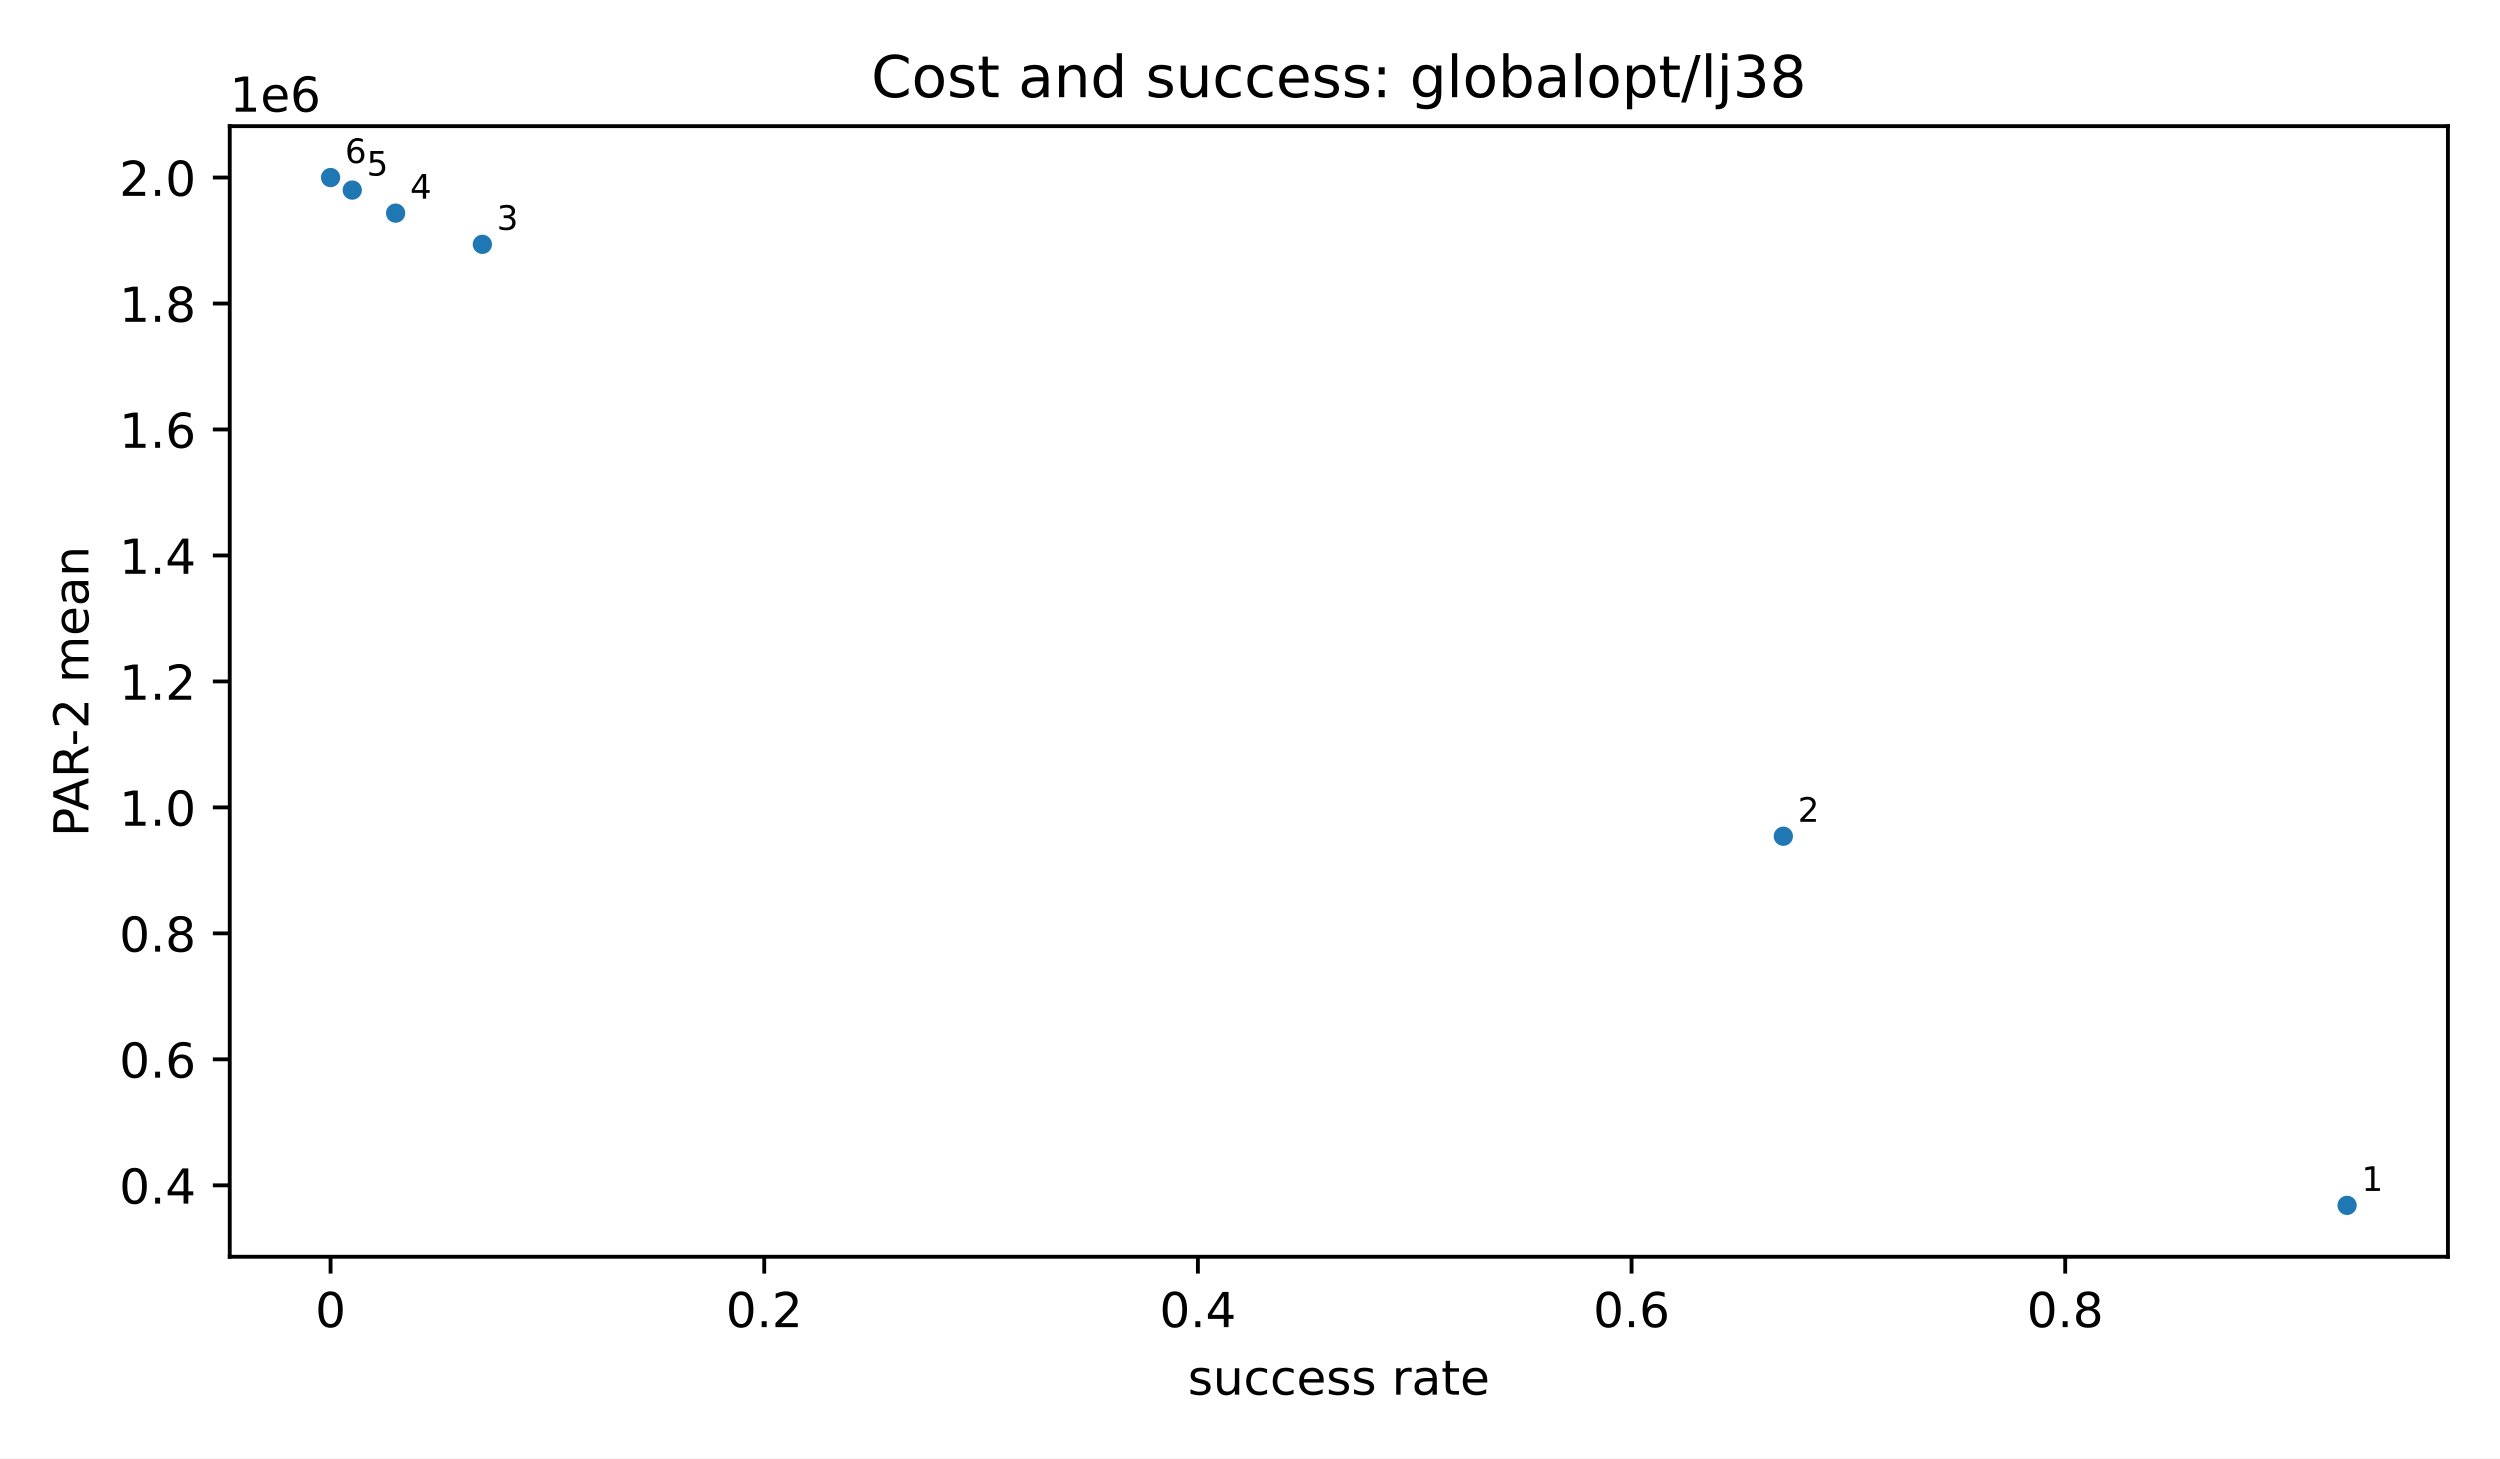
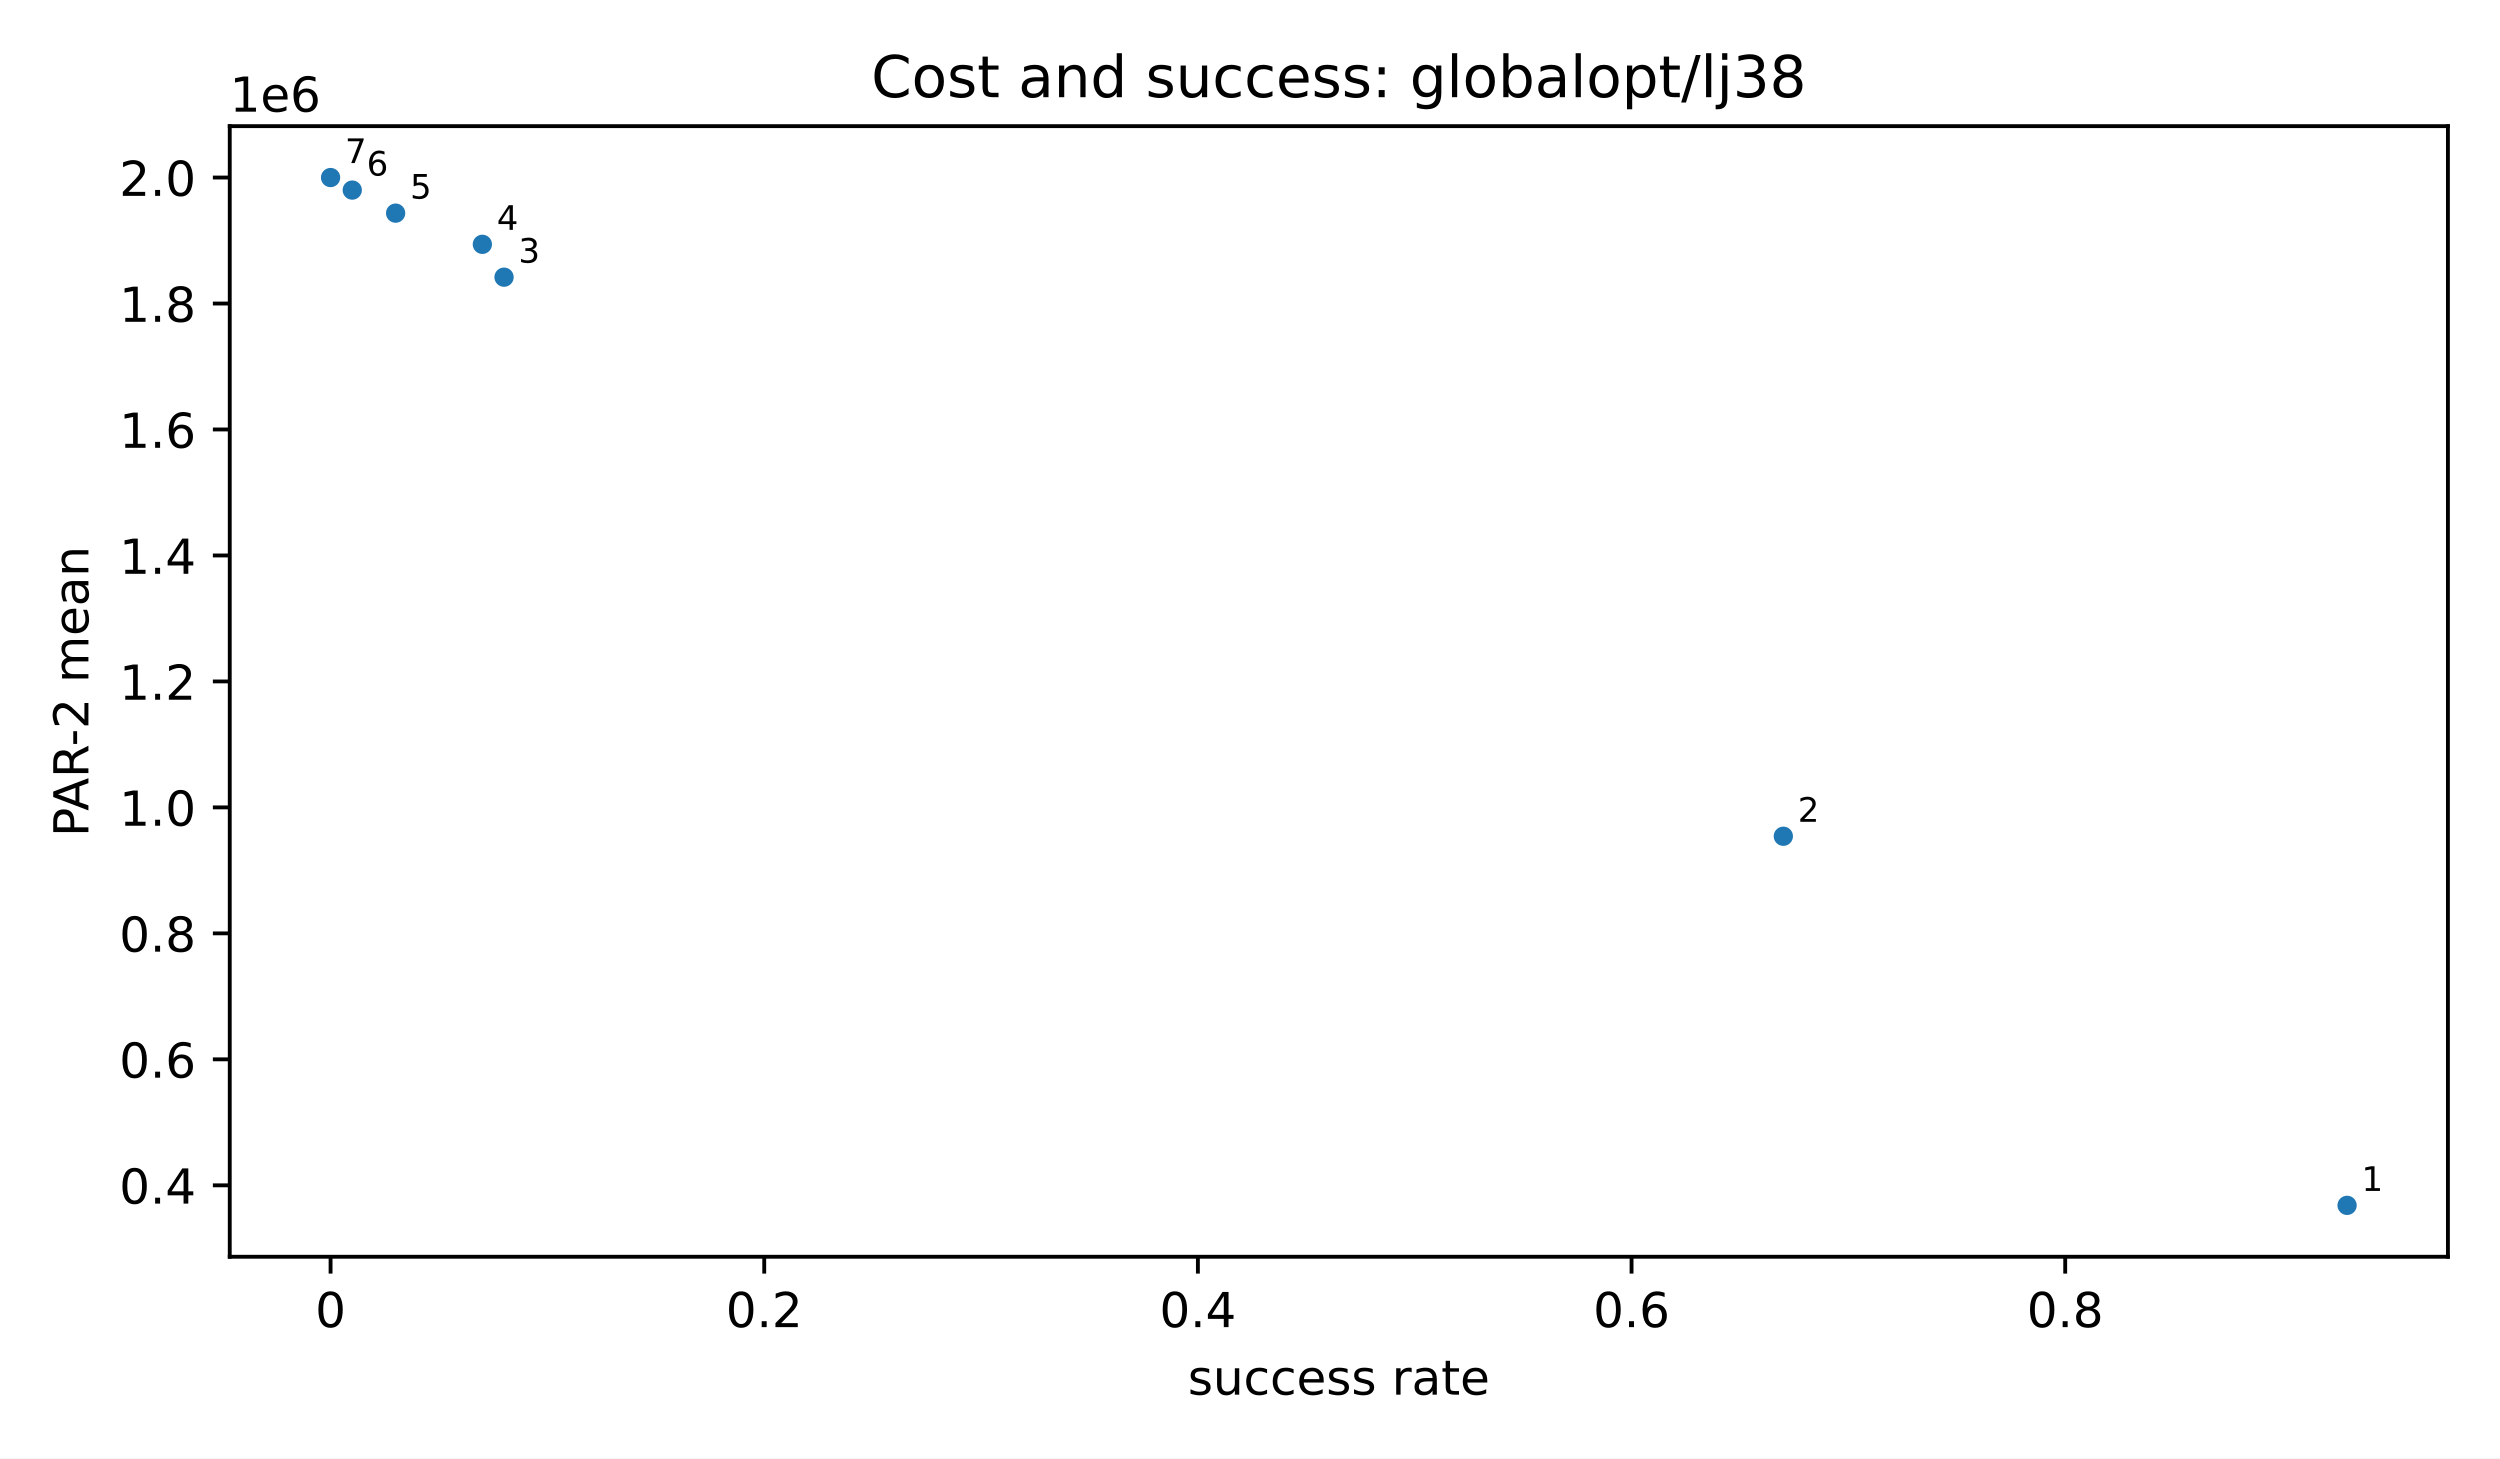
<svg xmlns="http://www.w3.org/2000/svg" xmlns:xlink="http://www.w3.org/1999/xlink" width="518.4pt" height="302.4pt" viewBox="0 0 518.4 302.4" version="1.1">
  <defs>
    <style type="text/css">*{stroke-linejoin: round; stroke-linecap: butt}</style>
  </defs>
  <g id="figure_1">
    <g id="patch_1">
      <path d="M 0 302.4  L 518.4 302.4  L 518.4 0  L 0 0  z " style="fill: #ffffff" />
    </g>
    <g id="axes_1">
      <g id="patch_2">
        <path d="M 47.64 260.6  L 507.6 260.6  L 507.6 26.16  L 47.64 26.16  z " style="fill: #ffffff" />
      </g>
      <g id="PathCollection_1">
        <defs>
          <path id="m2d8934182f" d="M 0 2  C 0.53 2 1.039 1.789 1.414 1.414  C 1.789 1.039 2 0.53 2 0  C 2 -0.53 1.789 -1.039 1.414 -1.414  C 1.039 -1.789 0.53 -2 0 -2  C -0.53 -2 -1.039 -1.789 -1.414 -1.414  C -1.789 -1.039 -2 -0.53 -2 0  C -2 0.53 -1.789 1.039 -1.414 1.414  C -1.039 1.789 -0.53 2 0 2  z " />
        </defs>
        <g clip-path="url(#p56d7a41fdd)">
          <use xlink:href="#m2d8934182f" x="486.693" y="249.944" style="fill: #1f77b4" />
          <use xlink:href="#m2d8934182f" x="369.792" y="173.404" style="fill: #1f77b4" />
+           <use xlink:href="#m2d8934182f" x="104.517" y="57.476" style="fill: #1f77b4" />
          <use xlink:href="#m2d8934182f" x="100.021" y="50.665" style="fill: #1f77b4" />
          <use xlink:href="#m2d8934182f" x="82.036" y="44.198" style="fill: #1f77b4" />
          <use xlink:href="#m2d8934182f" x="73.043" y="39.416" style="fill: #1f77b4" />
          <use xlink:href="#m2d8934182f" x="68.547" y="36.816" style="fill: #1f77b4" />
        </g>
      </g>
      <g id="matplotlib.axis_1">
        <g id="xtick_1">
          <g id="line2d_1">
            <defs>
              <path id="m8ea4d47d77" d="M 0 0  L 0 3.5  " style="stroke: #000000; stroke-width: 0.8" />
            </defs>
            <g>
              <use xlink:href="#m8ea4d47d77" x="68.547" y="260.6" style="stroke: #000000; stroke-width: 0.8" />
            </g>
          </g>
          <g id="text_1">
            <text style="font-size: 10px; font-family: 'DejaVu Sans', 'Bitstream Vera Sans', 'Computer Modern Sans Serif', 'Lucida Grande', 'Verdana', 'Geneva', 'Lucid', 'Arial', 'Helvetica', 'Avant Garde', sans-serif; text-anchor: middle" x="68.547" y="275.198" transform="rotate(-0 68.54727 275.1977)">0</text>
          </g>
        </g>
        <g id="xtick_2">
          <g id="line2d_2">
            <g>
              <use xlink:href="#m8ea4d47d77" x="158.471" y="260.6" style="stroke: #000000; stroke-width: 0.8" />
            </g>
          </g>
          <g id="text_2">
            <text style="font-size: 10px; font-family: 'DejaVu Sans', 'Bitstream Vera Sans', 'Computer Modern Sans Serif', 'Lucida Grande', 'Verdana', 'Geneva', 'Lucid', 'Arial', 'Helvetica', 'Avant Garde', sans-serif; text-anchor: middle" x="158.471" y="275.198" transform="rotate(-0 158.471 275.1977)">0.2</text>
          </g>
        </g>
        <g id="xtick_3">
          <g id="line2d_3">
            <g>
              <use xlink:href="#m8ea4d47d77" x="248.395" y="260.6" style="stroke: #000000; stroke-width: 0.8" />
            </g>
          </g>
          <g id="text_3">
            <text style="font-size: 10px; font-family: 'DejaVu Sans', 'Bitstream Vera Sans', 'Computer Modern Sans Serif', 'Lucida Grande', 'Verdana', 'Geneva', 'Lucid', 'Arial', 'Helvetica', 'Avant Garde', sans-serif; text-anchor: middle" x="248.395" y="275.198" transform="rotate(-0 248.3948 275.1977)">0.4</text>
          </g>
        </g>
        <g id="xtick_4">
          <g id="line2d_4">
            <g>
              <use xlink:href="#m8ea4d47d77" x="338.319" y="260.6" style="stroke: #000000; stroke-width: 0.8" />
            </g>
          </g>
          <g id="text_4">
            <text style="font-size: 10px; font-family: 'DejaVu Sans', 'Bitstream Vera Sans', 'Computer Modern Sans Serif', 'Lucida Grande', 'Verdana', 'Geneva', 'Lucid', 'Arial', 'Helvetica', 'Avant Garde', sans-serif; text-anchor: middle" x="338.319" y="275.198" transform="rotate(-0 338.3185 275.1977)">0.6</text>
          </g>
        </g>
        <g id="xtick_5">
          <g id="line2d_5">
            <g>
              <use xlink:href="#m8ea4d47d77" x="428.242" y="260.6" style="stroke: #000000; stroke-width: 0.8" />
            </g>
          </g>
          <g id="text_5">
            <text style="font-size: 10px; font-family: 'DejaVu Sans', 'Bitstream Vera Sans', 'Computer Modern Sans Serif', 'Lucida Grande', 'Verdana', 'Geneva', 'Lucid', 'Arial', 'Helvetica', 'Avant Garde', sans-serif; text-anchor: middle" x="428.242" y="275.198" transform="rotate(-0 428.2423 275.1977)">0.8</text>
          </g>
        </g>
        <g id="text_6">
          <text style="font-size: 10px; font-family: 'DejaVu Sans', 'Bitstream Vera Sans', 'Computer Modern Sans Serif', 'Lucida Grande', 'Verdana', 'Geneva', 'Lucid', 'Arial', 'Helvetica', 'Avant Garde', sans-serif; text-anchor: middle" x="277.62" y="289.198" transform="rotate(-0 277.62 289.1977)">success rate</text>
        </g>
      </g>
      <g id="matplotlib.axis_2">
        <g id="ytick_1">
          <g id="line2d_6">
            <defs>
              <path id="md659df78fa" d="M 0 0  L -3.5 0  " style="stroke: #000000; stroke-width: 0.8" />
            </defs>
            <g>
              <use xlink:href="#md659df78fa" x="47.64" y="245.786" style="stroke: #000000; stroke-width: 0.8" />
            </g>
          </g>
          <g id="text_7">
            <text style="font-size: 10px; font-family: 'DejaVu Sans', 'Bitstream Vera Sans', 'Computer Modern Sans Serif', 'Lucida Grande', 'Verdana', 'Geneva', 'Lucid', 'Arial', 'Helvetica', 'Avant Garde', sans-serif; text-anchor: end" x="40.64" y="249.584" transform="rotate(-0 40.64 249.5845)">0.4</text>
          </g>
        </g>
        <g id="ytick_2">
          <g id="line2d_7">
            <g>
              <use xlink:href="#md659df78fa" x="47.64" y="219.664" style="stroke: #000000; stroke-width: 0.8" />
            </g>
          </g>
          <g id="text_8">
            <text style="font-size: 10px; font-family: 'DejaVu Sans', 'Bitstream Vera Sans', 'Computer Modern Sans Serif', 'Lucida Grande', 'Verdana', 'Geneva', 'Lucid', 'Arial', 'Helvetica', 'Avant Garde', sans-serif; text-anchor: end" x="40.64" y="223.463" transform="rotate(-0 40.64 223.4633)">0.6</text>
          </g>
        </g>
        <g id="ytick_3">
          <g id="line2d_8">
            <g>
              <use xlink:href="#md659df78fa" x="47.64" y="193.543" style="stroke: #000000; stroke-width: 0.8" />
            </g>
          </g>
          <g id="text_9">
            <text style="font-size: 10px; font-family: 'DejaVu Sans', 'Bitstream Vera Sans', 'Computer Modern Sans Serif', 'Lucida Grande', 'Verdana', 'Geneva', 'Lucid', 'Arial', 'Helvetica', 'Avant Garde', sans-serif; text-anchor: end" x="40.64" y="197.342" transform="rotate(-0 40.64 197.3422)">0.8</text>
          </g>
        </g>
        <g id="ytick_4">
          <g id="line2d_9">
            <g>
              <use xlink:href="#md659df78fa" x="47.64" y="167.422" style="stroke: #000000; stroke-width: 0.8" />
            </g>
          </g>
          <g id="text_10">
            <text style="font-size: 10px; font-family: 'DejaVu Sans', 'Bitstream Vera Sans', 'Computer Modern Sans Serif', 'Lucida Grande', 'Verdana', 'Geneva', 'Lucid', 'Arial', 'Helvetica', 'Avant Garde', sans-serif; text-anchor: end" x="40.64" y="171.221" transform="rotate(-0 40.64 171.221)">1.0</text>
          </g>
        </g>
        <g id="ytick_5">
          <g id="line2d_10">
            <g>
              <use xlink:href="#md659df78fa" x="47.64" y="141.301" style="stroke: #000000; stroke-width: 0.8" />
            </g>
          </g>
          <g id="text_11">
            <text style="font-size: 10px; font-family: 'DejaVu Sans', 'Bitstream Vera Sans', 'Computer Modern Sans Serif', 'Lucida Grande', 'Verdana', 'Geneva', 'Lucid', 'Arial', 'Helvetica', 'Avant Garde', sans-serif; text-anchor: end" x="40.64" y="145.1" transform="rotate(-0 40.64 145.0998)">1.2</text>
          </g>
        </g>
        <g id="ytick_6">
          <g id="line2d_11">
            <g>
              <use xlink:href="#md659df78fa" x="47.64" y="115.18" style="stroke: #000000; stroke-width: 0.8" />
            </g>
          </g>
          <g id="text_12">
            <text style="font-size: 10px; font-family: 'DejaVu Sans', 'Bitstream Vera Sans', 'Computer Modern Sans Serif', 'Lucida Grande', 'Verdana', 'Geneva', 'Lucid', 'Arial', 'Helvetica', 'Avant Garde', sans-serif; text-anchor: end" x="40.64" y="118.979" transform="rotate(-0 40.64 118.9787)">1.4</text>
          </g>
        </g>
        <g id="ytick_7">
          <g id="line2d_12">
            <g>
              <use xlink:href="#md659df78fa" x="47.64" y="89.059" style="stroke: #000000; stroke-width: 0.8" />
            </g>
          </g>
          <g id="text_13">
            <text style="font-size: 10px; font-family: 'DejaVu Sans', 'Bitstream Vera Sans', 'Computer Modern Sans Serif', 'Lucida Grande', 'Verdana', 'Geneva', 'Lucid', 'Arial', 'Helvetica', 'Avant Garde', sans-serif; text-anchor: end" x="40.64" y="92.858" transform="rotate(-0 40.64 92.85751)">1.6</text>
          </g>
        </g>
        <g id="ytick_8">
          <g id="line2d_13">
            <g>
              <use xlink:href="#md659df78fa" x="47.64" y="62.938" style="stroke: #000000; stroke-width: 0.8" />
            </g>
          </g>
          <g id="text_14">
            <text style="font-size: 10px; font-family: 'DejaVu Sans', 'Bitstream Vera Sans', 'Computer Modern Sans Serif', 'Lucida Grande', 'Verdana', 'Geneva', 'Lucid', 'Arial', 'Helvetica', 'Avant Garde', sans-serif; text-anchor: end" x="40.64" y="66.736" transform="rotate(-0 40.64 66.73635)">1.8</text>
          </g>
        </g>
        <g id="ytick_9">
          <g id="line2d_14">
            <g>
              <use xlink:href="#md659df78fa" x="47.64" y="36.816" style="stroke: #000000; stroke-width: 0.8" />
            </g>
          </g>
          <g id="text_15">
            <text style="font-size: 10px; font-family: 'DejaVu Sans', 'Bitstream Vera Sans', 'Computer Modern Sans Serif', 'Lucida Grande', 'Verdana', 'Geneva', 'Lucid', 'Arial', 'Helvetica', 'Avant Garde', sans-serif; text-anchor: end" x="40.64" y="40.615" transform="rotate(-0 40.64 40.61519)">2.0</text>
          </g>
        </g>
        <g id="text_16">
          <text style="font-size: 10px; font-family: 'DejaVu Sans', 'Bitstream Vera Sans', 'Computer Modern Sans Serif', 'Lucida Grande', 'Verdana', 'Geneva', 'Lucid', 'Arial', 'Helvetica', 'Avant Garde', sans-serif; text-anchor: middle" x="18.335" y="143.38" transform="rotate(-90 18.33453 143.38)">PAR-2 mean</text>
        </g>
        <g id="text_17">
          <text style="font-size: 10px; font-family: 'DejaVu Sans', 'Bitstream Vera Sans', 'Computer Modern Sans Serif', 'Lucida Grande', 'Verdana', 'Geneva', 'Lucid', 'Arial', 'Helvetica', 'Avant Garde', sans-serif; text-anchor: start" x="47.64" y="23.16" transform="rotate(-0 47.64 23.16)">1e6</text>
        </g>
      </g>
      <g id="patch_3">
        <path d="M 47.64 260.6  L 47.64 26.16  " style="fill: none; stroke: #000000; stroke-width: 0.8; stroke-linejoin: miter; stroke-linecap: square" />
      </g>
      <g id="patch_4">
        <path d="M 507.6 260.6  L 507.6 26.16  " style="fill: none; stroke: #000000; stroke-width: 0.8; stroke-linejoin: miter; stroke-linecap: square" />
      </g>
      <g id="patch_5">
        <path d="M 47.64 260.6  L 507.6 260.6  " style="fill: none; stroke: #000000; stroke-width: 0.8; stroke-linejoin: miter; stroke-linecap: square" />
      </g>
      <g id="patch_6">
        <path d="M 47.64 26.16  L 507.6 26.16  " style="fill: none; stroke: #000000; stroke-width: 0.8; stroke-linejoin: miter; stroke-linecap: square" />
      </g>
      <g id="text_18">
        <text style="font-size: 7px; font-family: 'DejaVu Sans', 'Bitstream Vera Sans', 'Computer Modern Sans Serif', 'Lucida Grande', 'Verdana', 'Geneva', 'Lucid', 'Arial', 'Helvetica', 'Avant Garde', sans-serif; text-anchor: start" x="489.693" y="246.944" transform="rotate(-0 489.6927 246.9436)">1</text>
      </g>
      <g id="text_19">
        <text style="font-size: 7px; font-family: 'DejaVu Sans', 'Bitstream Vera Sans', 'Computer Modern Sans Serif', 'Lucida Grande', 'Verdana', 'Geneva', 'Lucid', 'Arial', 'Helvetica', 'Avant Garde', sans-serif; text-anchor: start" x="372.792" y="170.404" transform="rotate(-0 372.7918 170.4036)">2</text>
      </g>
      <g id="text_20">
-         <text style="font-size: 7px; font-family: 'DejaVu Sans', 'Bitstream Vera Sans', 'Computer Modern Sans Serif', 'Lucida Grande', 'Verdana', 'Geneva', 'Lucid', 'Arial', 'Helvetica', 'Avant Garde', sans-serif; text-anchor: start" x="103.021" y="47.665" transform="rotate(-0 103.0206 47.66548)">3</text>
+         <text style="font-size: 7px; font-family: 'DejaVu Sans', 'Bitstream Vera Sans', 'Computer Modern Sans Serif', 'Lucida Grande', 'Verdana', 'Geneva', 'Lucid', 'Arial', 'Helvetica', 'Avant Garde', sans-serif; text-anchor: start" x="107.517" y="54.476" transform="rotate(-0 107.5168 54.47551)">3</text>
      </g>
      <g id="text_21">
-         <text style="font-size: 7px; font-family: 'DejaVu Sans', 'Bitstream Vera Sans', 'Computer Modern Sans Serif', 'Lucida Grande', 'Verdana', 'Geneva', 'Lucid', 'Arial', 'Helvetica', 'Avant Garde', sans-serif; text-anchor: start" x="85.036" y="41.198" transform="rotate(-0 85.03584 41.19833)">4</text>
+         <text style="font-size: 7px; font-family: 'DejaVu Sans', 'Bitstream Vera Sans', 'Computer Modern Sans Serif', 'Lucida Grande', 'Verdana', 'Geneva', 'Lucid', 'Arial', 'Helvetica', 'Avant Garde', sans-serif; text-anchor: start" x="103.021" y="47.665" transform="rotate(-0 103.0206 47.66548)">4</text>
      </g>
      <g id="text_22">
-         <text style="font-size: 7px; font-family: 'DejaVu Sans', 'Bitstream Vera Sans', 'Computer Modern Sans Serif', 'Lucida Grande', 'Verdana', 'Geneva', 'Lucid', 'Arial', 'Helvetica', 'Avant Garde', sans-serif; text-anchor: start" x="76.043" y="36.416" transform="rotate(-0 76.04346 36.41615)">5</text>
+         <text style="font-size: 7px; font-family: 'DejaVu Sans', 'Bitstream Vera Sans', 'Computer Modern Sans Serif', 'Lucida Grande', 'Verdana', 'Geneva', 'Lucid', 'Arial', 'Helvetica', 'Avant Garde', sans-serif; text-anchor: start" x="85.036" y="41.198" transform="rotate(-0 85.03584 41.19833)">5</text>
      </g>
      <g id="text_23">
-         <text style="font-size: 7px; font-family: 'DejaVu Sans', 'Bitstream Vera Sans', 'Computer Modern Sans Serif', 'Lucida Grande', 'Verdana', 'Geneva', 'Lucid', 'Arial', 'Helvetica', 'Avant Garde', sans-serif; text-anchor: start" x="71.547" y="33.816" transform="rotate(-0 71.54727 33.81636)">6</text>
+         <text style="font-size: 7px; font-family: 'DejaVu Sans', 'Bitstream Vera Sans', 'Computer Modern Sans Serif', 'Lucida Grande', 'Verdana', 'Geneva', 'Lucid', 'Arial', 'Helvetica', 'Avant Garde', sans-serif; text-anchor: start" x="76.043" y="36.416" transform="rotate(-0 76.04346 36.41615)">6</text>
      </g>
      <g id="text_24">
+         <text style="font-size: 7px; font-family: 'DejaVu Sans', 'Bitstream Vera Sans', 'Computer Modern Sans Serif', 'Lucida Grande', 'Verdana', 'Geneva', 'Lucid', 'Arial', 'Helvetica', 'Avant Garde', sans-serif; text-anchor: start" x="71.547" y="33.816" transform="rotate(-0 71.54727 33.81636)">7</text>
+       </g>
+       <g id="text_25">
        <text style="font-size: 12px; font-family: 'DejaVu Sans', 'Bitstream Vera Sans', 'Computer Modern Sans Serif', 'Lucida Grande', 'Verdana', 'Geneva', 'Lucid', 'Arial', 'Helvetica', 'Avant Garde', sans-serif; text-anchor: middle" x="277.62" y="20.16" transform="rotate(-0 277.62 20.16)">Cost and success: globalopt/lj38</text>
      </g>
    </g>
  </g>
  <defs>
    <clipPath id="p56d7a41fdd">
      <rect x="47.64" y="26.16" width="459.96" height="234.44" />
    </clipPath>
  </defs>
</svg>
